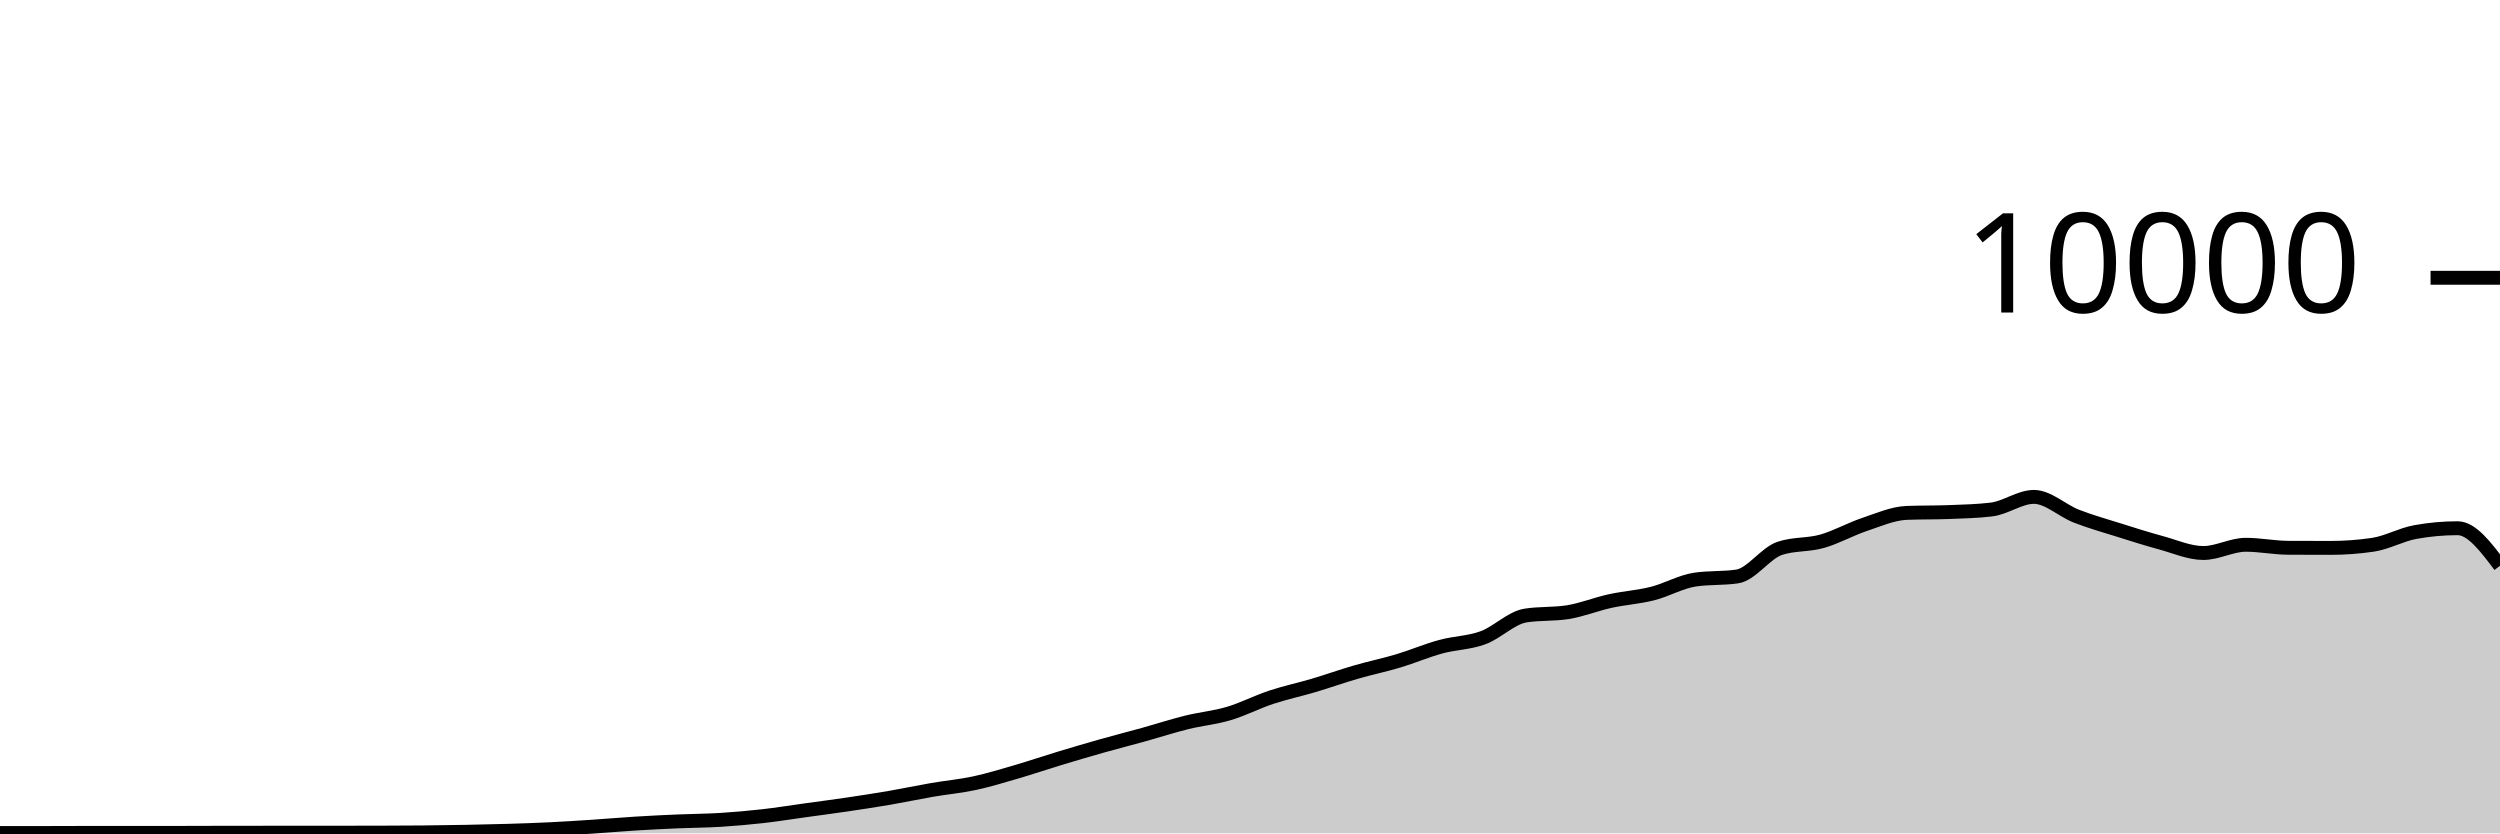
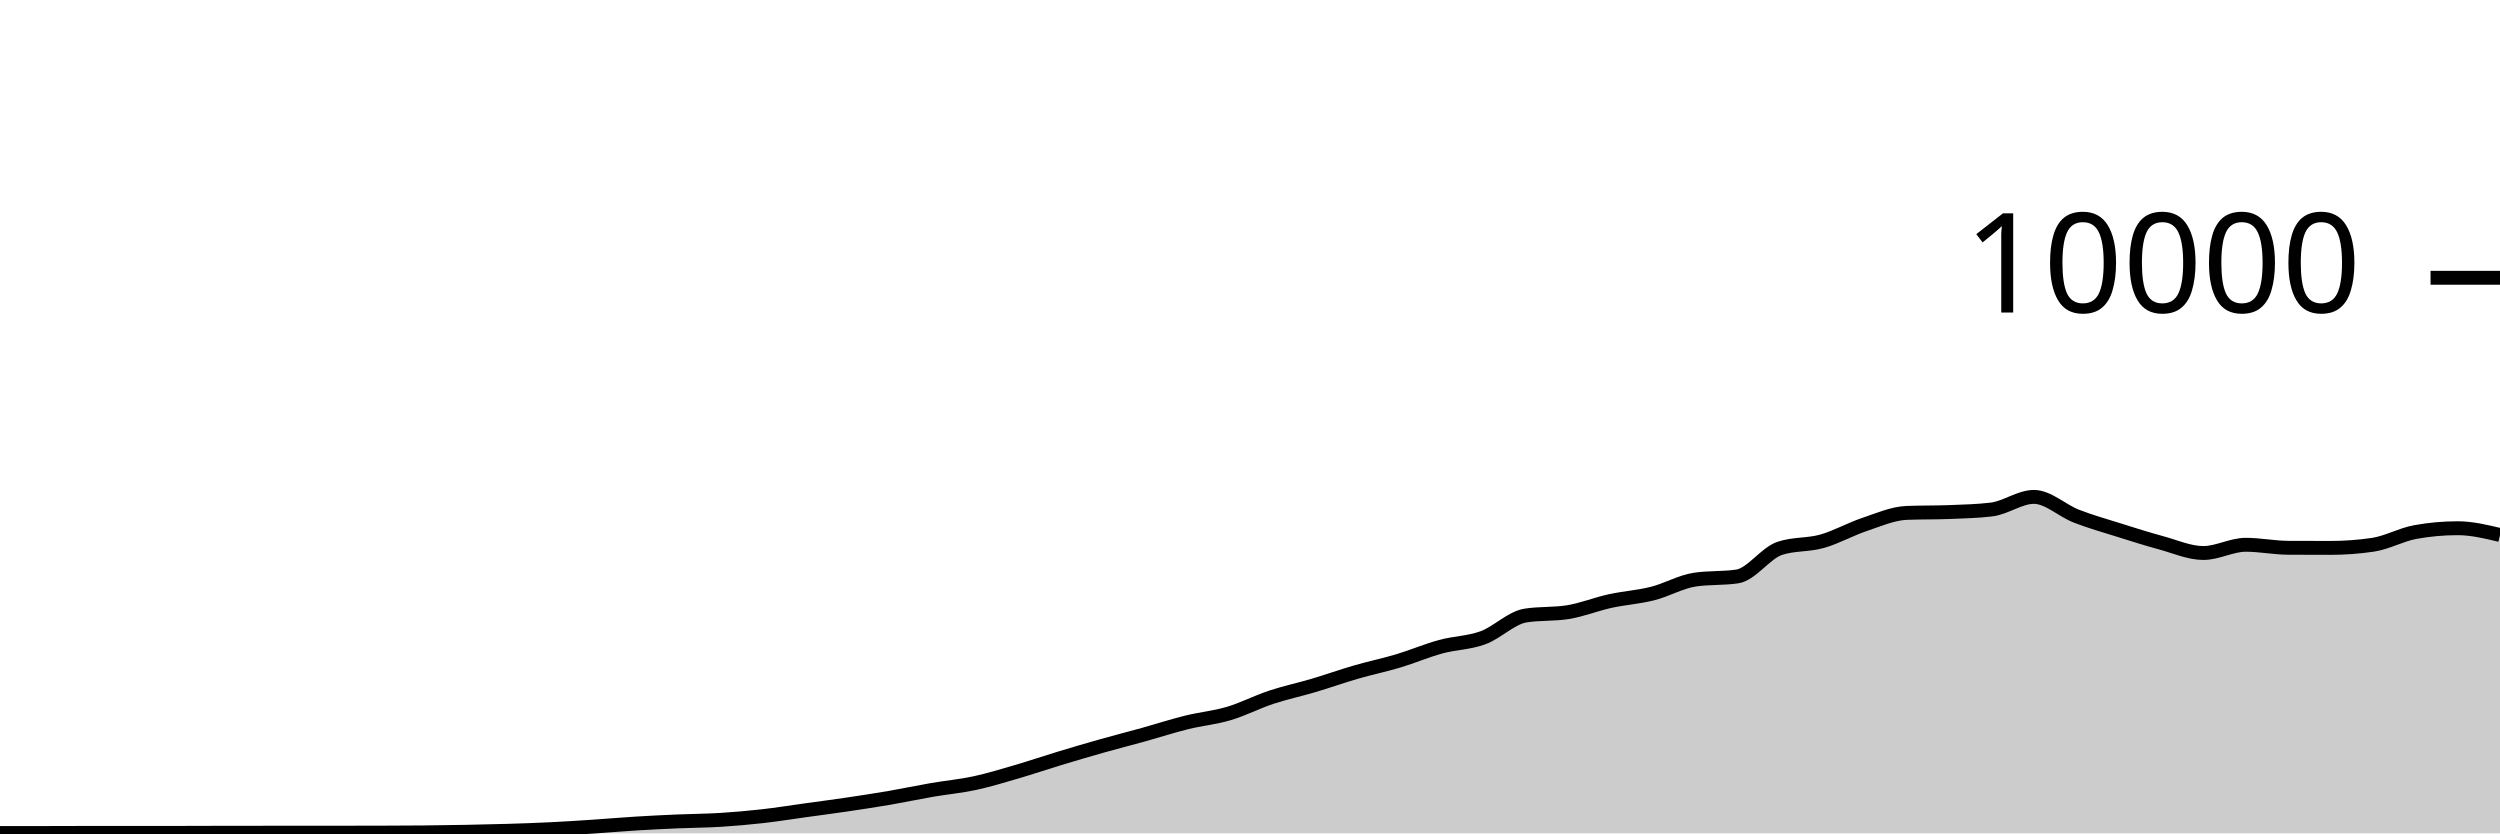
<svg xmlns="http://www.w3.org/2000/svg" viewBox="0 0 180 60">
  <g transform="translate(0,20)">
-     <path class="area" fill="rgba(0, 0, 0, 0.2)" d="M0,39.976C1.017,39.976,2.034,39.976,3.051,39.976C4.068,39.976,5.085,39.968,6.102,39.968C7.119,39.968,8.136,39.968,9.153,39.968C10.169,39.968,11.186,39.968,12.203,39.968C13.22,39.968,14.237,39.962,15.254,39.96C16.271,39.958,17.288,39.957,18.305,39.956C19.322,39.955,20.339,39.952,21.356,39.952C22.373,39.952,23.39,39.952,24.407,39.952C25.424,39.952,26.441,39.951,27.458,39.948C28.475,39.945,29.492,39.942,30.508,39.932C31.525,39.922,32.542,39.907,33.559,39.888C34.576,39.869,35.593,39.847,36.61,39.816C37.627,39.785,38.644,39.75,39.661,39.7C40.678,39.65,41.695,39.583,42.712,39.516C43.729,39.449,44.746,39.359,45.763,39.296C46.78,39.233,47.797,39.184,48.814,39.14C49.831,39.096,50.847,39.095,51.864,39.032C52.881,38.969,53.898,38.879,54.915,38.764C55.932,38.649,56.949,38.485,57.966,38.344C58.983,38.203,60,38.071,61.017,37.92C62.034,37.769,63.051,37.615,64.068,37.44C65.085,37.265,66.102,37.047,67.119,36.872C68.136,36.697,69.153,36.607,70.169,36.388C71.186,36.169,72.203,35.857,73.22,35.56C74.237,35.263,75.254,34.916,76.271,34.608C77.288,34.3,78.305,33.999,79.322,33.712C80.339,33.425,81.356,33.167,82.373,32.884C83.39,32.601,84.407,32.268,85.424,32.016C86.441,31.764,87.458,31.674,88.475,31.372C89.492,31.07,90.508,30.541,91.525,30.204C92.542,29.867,93.559,29.654,94.576,29.352C95.593,29.05,96.61,28.687,97.627,28.392C98.644,28.097,99.661,27.889,100.678,27.584C101.695,27.279,102.712,26.842,103.729,26.564C104.746,26.286,105.763,26.29,106.78,25.916C107.797,25.542,108.814,24.483,109.831,24.32C110.847,24.157,111.864,24.239,112.881,24.076C113.898,23.913,114.915,23.499,115.932,23.276C116.949,23.053,117.966,22.993,118.983,22.736C120,22.479,121.017,21.884,122.034,21.732C123.051,21.58,124.068,21.656,125.085,21.504C126.102,21.352,127.119,19.825,128.136,19.484C129.153,19.143,130.169,19.259,131.186,18.972C132.203,18.685,133.22,18.105,134.237,17.764C135.254,17.423,136.271,16.968,137.288,16.928C138.305,16.888,139.322,16.908,140.339,16.868C141.356,16.828,142.373,16.807,143.39,16.684C144.407,16.561,145.424,15.776,146.441,15.776C147.458,15.776,148.475,16.763,149.492,17.16C150.508,17.557,151.525,17.84,152.542,18.16C153.559,18.48,154.576,18.804,155.593,19.08C156.61,19.356,157.627,19.816,158.644,19.816C159.661,19.816,160.678,19.224,161.695,19.224C162.712,19.224,163.729,19.435,164.746,19.44C165.763,19.445,166.78,19.448,167.797,19.448C168.814,19.448,169.831,19.373,170.847,19.224C171.864,19.075,172.881,18.492,173.898,18.308C174.915,18.124,175.932,18.032,176.949,18.032C177.966,18.032,178.983,19.384,180,20.736L180,40C178.983,40,177.966,40,176.949,40C175.932,40,174.915,40,173.898,40C172.881,40,171.864,40,170.847,40C169.831,40,168.814,40,167.797,40C166.78,40,165.763,40,164.746,40C163.729,40,162.712,40,161.695,40C160.678,40,159.661,40,158.644,40C157.627,40,156.61,40,155.593,40C154.576,40,153.559,40,152.542,40C151.525,40,150.508,40,149.492,40C148.475,40,147.458,40,146.441,40C145.424,40,144.407,40,143.39,40C142.373,40,141.356,40,140.339,40C139.322,40,138.305,40,137.288,40C136.271,40,135.254,40,134.237,40C133.22,40,132.203,40,131.186,40C130.169,40,129.153,40,128.136,40C127.119,40,126.102,40,125.085,40C124.068,40,123.051,40,122.034,40C121.017,40,120,40,118.983,40C117.966,40,116.949,40,115.932,40C114.915,40,113.898,40,112.881,40C111.864,40,110.847,40,109.831,40C108.814,40,107.797,40,106.78,40C105.763,40,104.746,40,103.729,40C102.712,40,101.695,40,100.678,40C99.661,40,98.644,40,97.627,40C96.61,40,95.593,40,94.576,40C93.559,40,92.542,40,91.525,40C90.508,40,89.492,40,88.475,40C87.458,40,86.441,40,85.424,40C84.407,40,83.39,40,82.373,40C81.356,40,80.339,40,79.322,40C78.305,40,77.288,40,76.271,40C75.254,40,74.237,40,73.22,40C72.203,40,71.186,40,70.169,40C69.153,40,68.136,40,67.119,40C66.102,40,65.085,40,64.068,40C63.051,40,62.034,40,61.017,40C60,40,58.983,40,57.966,40C56.949,40,55.932,40,54.915,40C53.898,40,52.881,40,51.864,40C50.847,40,49.831,40,48.814,40C47.797,40,46.78,40,45.763,40C44.746,40,43.729,40,42.712,40C41.695,40,40.678,40,39.661,40C38.644,40,37.627,40,36.61,40C35.593,40,34.576,40,33.559,40C32.542,40,31.525,40,30.508,40C29.492,40,28.475,40,27.458,40C26.441,40,25.424,40,24.407,40C23.39,40,22.373,40,21.356,40C20.339,40,19.322,40,18.305,40C17.288,40,16.271,40,15.254,40C14.237,40,13.22,40,12.203,40C11.186,40,10.169,40,9.153,40C8.136,40,7.119,40,6.102,40C5.085,40,4.068,40,3.051,40C2.034,40,1.017,40,0,40Z" />
-     <path class="line" stroke="black" fill="none" d="M0,39.976C1.017,39.976,2.034,39.976,3.051,39.976C4.068,39.976,5.085,39.968,6.102,39.968C7.119,39.968,8.136,39.968,9.153,39.968C10.169,39.968,11.186,39.968,12.203,39.968C13.22,39.968,14.237,39.962,15.254,39.96C16.271,39.958,17.288,39.957,18.305,39.956C19.322,39.955,20.339,39.952,21.356,39.952C22.373,39.952,23.39,39.952,24.407,39.952C25.424,39.952,26.441,39.951,27.458,39.948C28.475,39.945,29.492,39.942,30.508,39.932C31.525,39.922,32.542,39.907,33.559,39.888C34.576,39.869,35.593,39.847,36.61,39.816C37.627,39.785,38.644,39.75,39.661,39.7C40.678,39.65,41.695,39.583,42.712,39.516C43.729,39.449,44.746,39.359,45.763,39.296C46.78,39.233,47.797,39.184,48.814,39.14C49.831,39.096,50.847,39.095,51.864,39.032C52.881,38.969,53.898,38.879,54.915,38.764C55.932,38.649,56.949,38.485,57.966,38.344C58.983,38.203,60,38.071,61.017,37.92C62.034,37.769,63.051,37.615,64.068,37.44C65.085,37.265,66.102,37.047,67.119,36.872C68.136,36.697,69.153,36.607,70.169,36.388C71.186,36.169,72.203,35.857,73.22,35.56C74.237,35.263,75.254,34.916,76.271,34.608C77.288,34.3,78.305,33.999,79.322,33.712C80.339,33.425,81.356,33.167,82.373,32.884C83.39,32.601,84.407,32.268,85.424,32.016C86.441,31.764,87.458,31.674,88.475,31.372C89.492,31.07,90.508,30.541,91.525,30.204C92.542,29.867,93.559,29.654,94.576,29.352C95.593,29.05,96.61,28.687,97.627,28.392C98.644,28.097,99.661,27.889,100.678,27.584C101.695,27.279,102.712,26.842,103.729,26.564C104.746,26.286,105.763,26.29,106.78,25.916C107.797,25.542,108.814,24.483,109.831,24.32C110.847,24.157,111.864,24.239,112.881,24.076C113.898,23.913,114.915,23.499,115.932,23.276C116.949,23.053,117.966,22.993,118.983,22.736C120,22.479,121.017,21.884,122.034,21.732C123.051,21.58,124.068,21.656,125.085,21.504C126.102,21.352,127.119,19.825,128.136,19.484C129.153,19.143,130.169,19.259,131.186,18.972C132.203,18.685,133.22,18.105,134.237,17.764C135.254,17.423,136.271,16.968,137.288,16.928C138.305,16.888,139.322,16.908,140.339,16.868C141.356,16.828,142.373,16.807,143.39,16.684C144.407,16.561,145.424,15.776,146.441,15.776C147.458,15.776,148.475,16.763,149.492,17.16C150.508,17.557,151.525,17.84,152.542,18.16C153.559,18.48,154.576,18.804,155.593,19.08C156.61,19.356,157.627,19.816,158.644,19.816C159.661,19.816,160.678,19.224,161.695,19.224C162.712,19.224,163.729,19.435,164.746,19.44C165.763,19.445,166.78,19.448,167.797,19.448C168.814,19.448,169.831,19.373,170.847,19.224C171.864,19.075,172.881,18.492,173.898,18.308C174.915,18.124,175.932,18.032,176.949,18.032C177.966,18.032,178.983,19.384,180,20.736" />
+     <path class="area" fill="rgba(0, 0, 0, 0.2)" d="M0,39.976C1.017,39.976,2.034,39.976,3.051,39.976C4.068,39.976,5.085,39.968,6.102,39.968C7.119,39.968,8.136,39.968,9.153,39.968C10.169,39.968,11.186,39.968,12.203,39.968C13.22,39.968,14.237,39.962,15.254,39.96C16.271,39.958,17.288,39.957,18.305,39.956C19.322,39.955,20.339,39.952,21.356,39.952C22.373,39.952,23.39,39.952,24.407,39.952C25.424,39.952,26.441,39.951,27.458,39.948C28.475,39.945,29.492,39.942,30.508,39.932C31.525,39.922,32.542,39.907,33.559,39.888C34.576,39.869,35.593,39.847,36.61,39.816C37.627,39.785,38.644,39.75,39.661,39.7C40.678,39.65,41.695,39.583,42.712,39.516C43.729,39.449,44.746,39.359,45.763,39.296C46.78,39.233,47.797,39.184,48.814,39.14C49.831,39.096,50.847,39.095,51.864,39.032C52.881,38.969,53.898,38.879,54.915,38.764C55.932,38.649,56.949,38.485,57.966,38.344C58.983,38.203,60,38.071,61.017,37.92C62.034,37.769,63.051,37.615,64.068,37.44C65.085,37.265,66.102,37.047,67.119,36.872C68.136,36.697,69.153,36.607,70.169,36.388C71.186,36.169,72.203,35.857,73.22,35.56C74.237,35.263,75.254,34.916,76.271,34.608C77.288,34.3,78.305,33.999,79.322,33.712C80.339,33.425,81.356,33.167,82.373,32.884C83.39,32.601,84.407,32.268,85.424,32.016C86.441,31.764,87.458,31.674,88.475,31.372C89.492,31.07,90.508,30.541,91.525,30.204C92.542,29.867,93.559,29.654,94.576,29.352C95.593,29.05,96.61,28.687,97.627,28.392C98.644,28.097,99.661,27.889,100.678,27.584C101.695,27.279,102.712,26.842,103.729,26.564C104.746,26.286,105.763,26.29,106.78,25.916C107.797,25.542,108.814,24.483,109.831,24.32C110.847,24.157,111.864,24.239,112.881,24.076C113.898,23.913,114.915,23.499,115.932,23.276C116.949,23.053,117.966,22.993,118.983,22.736C120,22.479,121.017,21.884,122.034,21.732C123.051,21.58,124.068,21.656,125.085,21.504C126.102,21.352,127.119,19.825,128.136,19.484C129.153,19.143,130.169,19.259,131.186,18.972C132.203,18.685,133.22,18.105,134.237,17.764C135.254,17.423,136.271,16.968,137.288,16.928C138.305,16.888,139.322,16.908,140.339,16.868C141.356,16.828,142.373,16.807,143.39,16.684C144.407,16.561,145.424,15.776,146.441,15.776C147.458,15.776,148.475,16.763,149.492,17.16C150.508,17.557,151.525,17.84,152.542,18.16C153.559,18.48,154.576,18.804,155.593,19.08C156.61,19.356,157.627,19.816,158.644,19.816C159.661,19.816,160.678,19.224,161.695,19.224C162.712,19.224,163.729,19.435,164.746,19.44C165.763,19.445,166.78,19.448,167.797,19.448C168.814,19.448,169.831,19.373,170.847,19.224C171.864,19.075,172.881,18.492,173.898,18.308C174.915,18.124,175.932,18.032,176.949,18.032C177.966,18.032,178.983,18.276,180,18.52L180,40C178.983,40,177.966,40,176.949,40C175.932,40,174.915,40,173.898,40C172.881,40,171.864,40,170.847,40C169.831,40,168.814,40,167.797,40C166.78,40,165.763,40,164.746,40C163.729,40,162.712,40,161.695,40C160.678,40,159.661,40,158.644,40C157.627,40,156.61,40,155.593,40C154.576,40,153.559,40,152.542,40C151.525,40,150.508,40,149.492,40C148.475,40,147.458,40,146.441,40C145.424,40,144.407,40,143.39,40C142.373,40,141.356,40,140.339,40C139.322,40,138.305,40,137.288,40C136.271,40,135.254,40,134.237,40C133.22,40,132.203,40,131.186,40C130.169,40,129.153,40,128.136,40C127.119,40,126.102,40,125.085,40C124.068,40,123.051,40,122.034,40C121.017,40,120,40,118.983,40C117.966,40,116.949,40,115.932,40C114.915,40,113.898,40,112.881,40C111.864,40,110.847,40,109.831,40C108.814,40,107.797,40,106.78,40C105.763,40,104.746,40,103.729,40C102.712,40,101.695,40,100.678,40C99.661,40,98.644,40,97.627,40C96.61,40,95.593,40,94.576,40C93.559,40,92.542,40,91.525,40C90.508,40,89.492,40,88.475,40C87.458,40,86.441,40,85.424,40C84.407,40,83.39,40,82.373,40C81.356,40,80.339,40,79.322,40C78.305,40,77.288,40,76.271,40C75.254,40,74.237,40,73.22,40C72.203,40,71.186,40,70.169,40C69.153,40,68.136,40,67.119,40C66.102,40,65.085,40,64.068,40C63.051,40,62.034,40,61.017,40C60,40,58.983,40,57.966,40C56.949,40,55.932,40,54.915,40C53.898,40,52.881,40,51.864,40C50.847,40,49.831,40,48.814,40C47.797,40,46.78,40,45.763,40C44.746,40,43.729,40,42.712,40C41.695,40,40.678,40,39.661,40C38.644,40,37.627,40,36.61,40C35.593,40,34.576,40,33.559,40C32.542,40,31.525,40,30.508,40C29.492,40,28.475,40,27.458,40C26.441,40,25.424,40,24.407,40C23.39,40,22.373,40,21.356,40C20.339,40,19.322,40,18.305,40C17.288,40,16.271,40,15.254,40C14.237,40,13.22,40,12.203,40C11.186,40,10.169,40,9.153,40C8.136,40,7.119,40,6.102,40C5.085,40,4.068,40,3.051,40C2.034,40,1.017,40,0,40Z" />
+     <path class="line" stroke="black" fill="none" d="M0,39.976C1.017,39.976,2.034,39.976,3.051,39.976C4.068,39.976,5.085,39.968,6.102,39.968C7.119,39.968,8.136,39.968,9.153,39.968C10.169,39.968,11.186,39.968,12.203,39.968C13.22,39.968,14.237,39.962,15.254,39.96C16.271,39.958,17.288,39.957,18.305,39.956C19.322,39.955,20.339,39.952,21.356,39.952C22.373,39.952,23.39,39.952,24.407,39.952C25.424,39.952,26.441,39.951,27.458,39.948C28.475,39.945,29.492,39.942,30.508,39.932C31.525,39.922,32.542,39.907,33.559,39.888C34.576,39.869,35.593,39.847,36.61,39.816C37.627,39.785,38.644,39.75,39.661,39.7C40.678,39.65,41.695,39.583,42.712,39.516C43.729,39.449,44.746,39.359,45.763,39.296C46.78,39.233,47.797,39.184,48.814,39.14C49.831,39.096,50.847,39.095,51.864,39.032C52.881,38.969,53.898,38.879,54.915,38.764C55.932,38.649,56.949,38.485,57.966,38.344C58.983,38.203,60,38.071,61.017,37.92C62.034,37.769,63.051,37.615,64.068,37.44C65.085,37.265,66.102,37.047,67.119,36.872C68.136,36.697,69.153,36.607,70.169,36.388C71.186,36.169,72.203,35.857,73.22,35.56C74.237,35.263,75.254,34.916,76.271,34.608C77.288,34.3,78.305,33.999,79.322,33.712C80.339,33.425,81.356,33.167,82.373,32.884C83.39,32.601,84.407,32.268,85.424,32.016C86.441,31.764,87.458,31.674,88.475,31.372C89.492,31.07,90.508,30.541,91.525,30.204C92.542,29.867,93.559,29.654,94.576,29.352C95.593,29.05,96.61,28.687,97.627,28.392C98.644,28.097,99.661,27.889,100.678,27.584C101.695,27.279,102.712,26.842,103.729,26.564C104.746,26.286,105.763,26.29,106.78,25.916C107.797,25.542,108.814,24.483,109.831,24.32C110.847,24.157,111.864,24.239,112.881,24.076C113.898,23.913,114.915,23.499,115.932,23.276C116.949,23.053,117.966,22.993,118.983,22.736C120,22.479,121.017,21.884,122.034,21.732C123.051,21.58,124.068,21.656,125.085,21.504C126.102,21.352,127.119,19.825,128.136,19.484C129.153,19.143,130.169,19.259,131.186,18.972C132.203,18.685,133.22,18.105,134.237,17.764C135.254,17.423,136.271,16.968,137.288,16.928C138.305,16.888,139.322,16.908,140.339,16.868C141.356,16.828,142.373,16.807,143.39,16.684C144.407,16.561,145.424,15.776,146.441,15.776C147.458,15.776,148.475,16.763,149.492,17.16C150.508,17.557,151.525,17.84,152.542,18.16C153.559,18.48,154.576,18.804,155.593,19.08C156.61,19.356,157.627,19.816,158.644,19.816C159.661,19.816,160.678,19.224,161.695,19.224C162.712,19.224,163.729,19.435,164.746,19.44C165.763,19.445,166.78,19.448,167.797,19.448C168.814,19.448,169.831,19.373,170.847,19.224C171.864,19.075,172.881,18.492,173.898,18.308C174.915,18.124,175.932,18.032,176.949,18.032C177.966,18.032,178.983,18.276,180,18.52" />
    <path class="axis-ceiling" stroke-width="1" stroke="black" fill="none" d="M175,0L180,0" />
    <text class="axis-ceiling-label" font-family="sans-serif" text-anchor="end" font-size="10px" x="170" y="2.5">10000</text>
  </g>
</svg>
